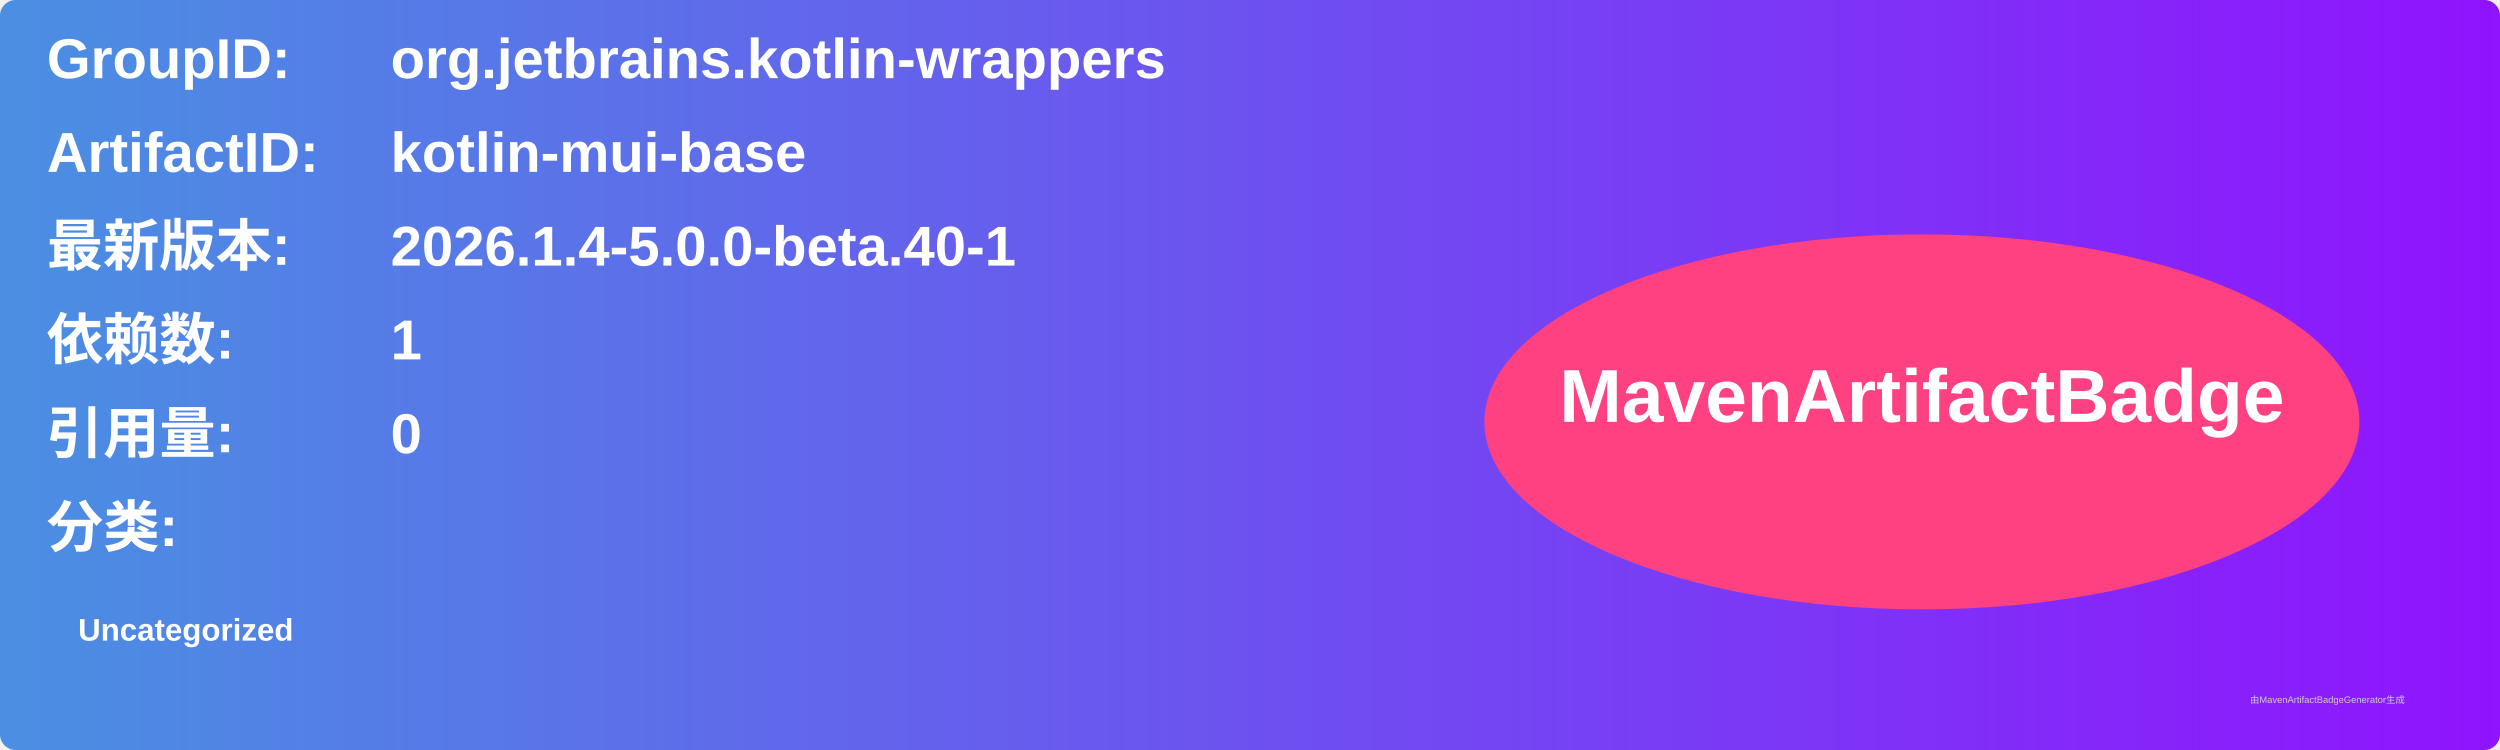
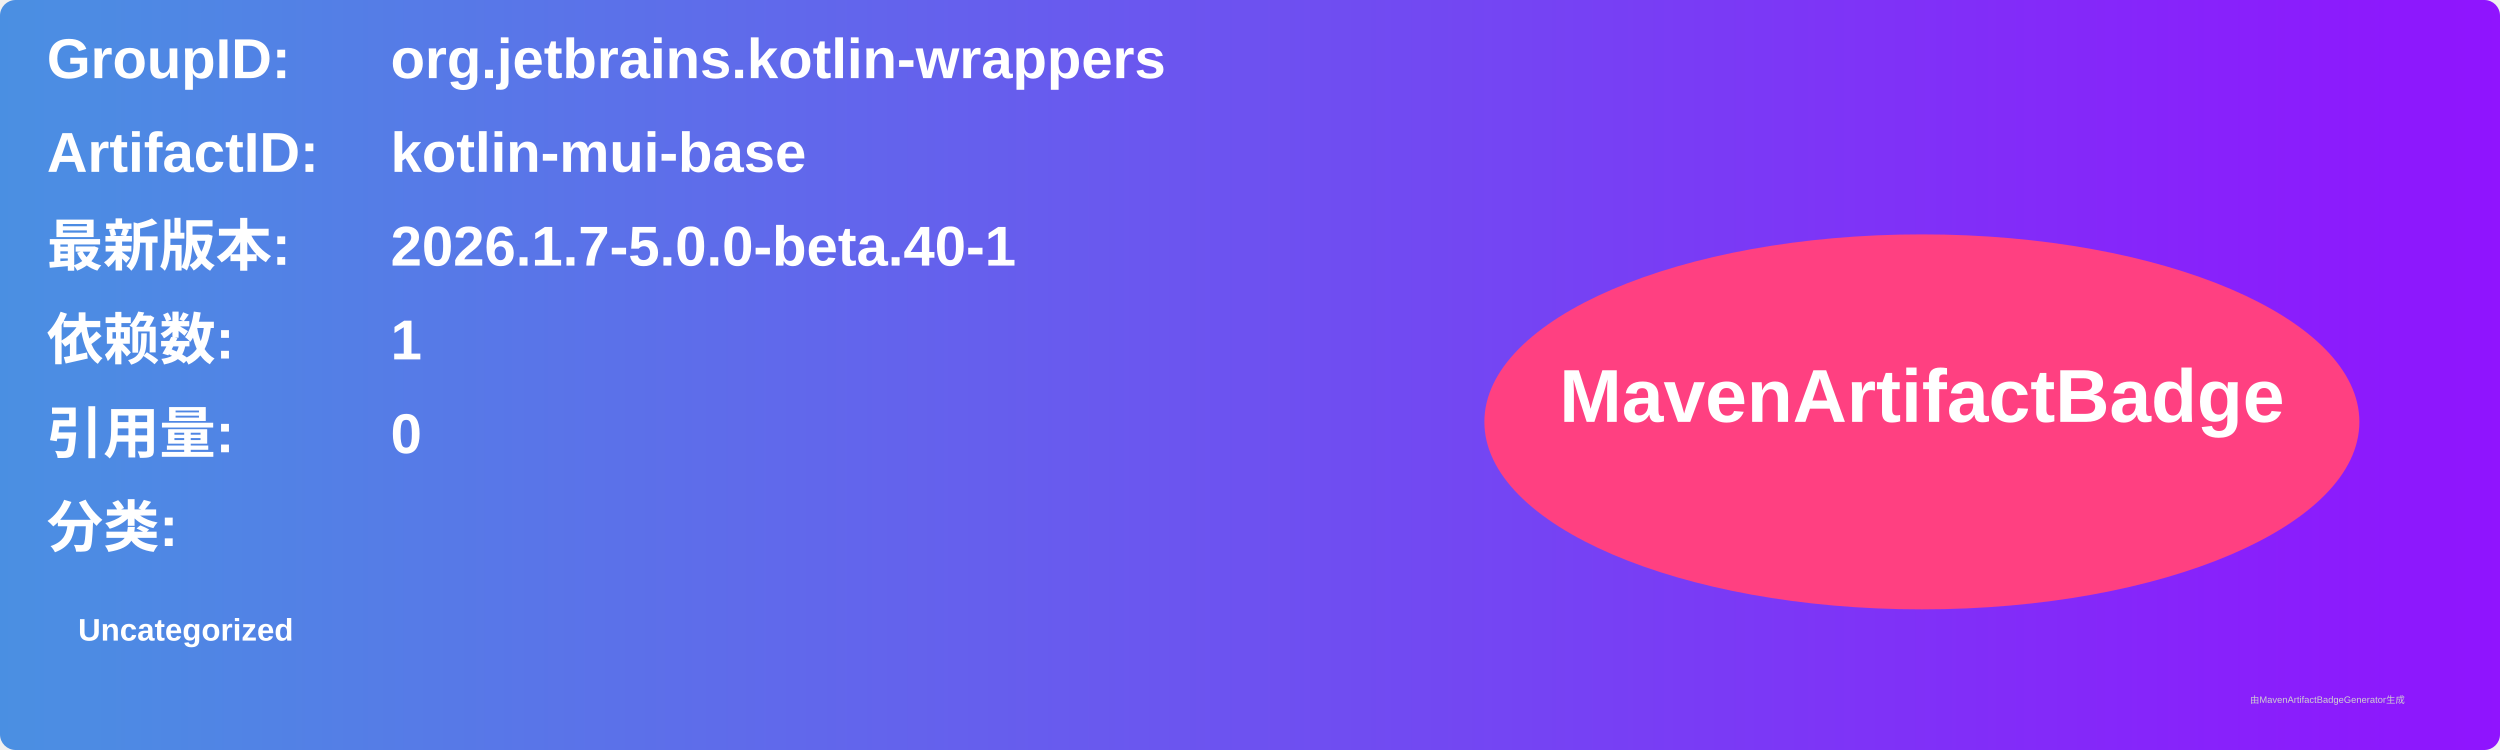
<svg xmlns="http://www.w3.org/2000/svg" width="800" height="240" viewBox="0 0 800 240">
  <linearGradient id="grad" x1="0%" y1="0%" x2="100%" y2="0%">
    <stop offset="0%" stop-color="#4a90e2" />
    <stop offset="100%" stop-color="#9013fe" />
  </linearGradient>
  <rect width="100%" height="100%" rx="5" ry="5" fill="url(#grad)" />
  <g transform="translate(15, 15)">
    <text x="0" y="10" font-family="Arial" font-size="18" fill="white" font-weight="bold" width="260">GroupID:</text>
    <text x="110" y="10" font-family="Arial" font-size="18" fill="white" font-weight="bold" width="460">org.jetbrains.kotlin-wrappers</text>
    <text x="0" y="40" font-family="Arial" font-size="18" fill="white" font-weight="bold" width="260">ArtifactID:</text>
    <text x="110" y="40" font-family="Arial" font-size="18" fill="white" font-weight="bold" width="460">kotlin-mui-base</text>
    <text x="0" y="70" font-family="Arial" font-size="18" fill="white" font-weight="bold">最新版本:</text>
    <text x="110" y="70" font-family="Arial" font-size="18" fill="white" font-weight="bold">
-       <tspan font-weight="bold">2026.1.4-5.0.0-beta.40-1</tspan>
+       <tspan font-weight="bold">2026.1.7-5.0.0-beta.40-1</tspan>
    </text>
    <text x="0" y="100" font-family="Arial" font-size="18" fill="white" font-weight="bold">依赖数: </text>
    <text x="110" y="100" font-family="Arial" font-size="18" fill="white">
      <tspan font-weight="bold">1</tspan>
    </text>
    <text x="0" y="130" font-family="Arial" font-size="18" fill="white" font-weight="bold">引用量: </text>
    <text x="110" y="130" font-family="Arial" font-size="18" fill="white">
      <tspan font-weight="bold">0</tspan>
    </text>
    <text x="0" y="160" font-family="Arial" font-size="18" fill="white" font-weight="bold">分类:</text>
    <text x="10" y="190" font-family="Arial" font-size="10" fill="white">
      <tspan font-weight="bold">Uncategorized</tspan>
    </text>
    <ellipse cx="600" cy="120" rx="140" ry="60" fill="#ff4081" />
    <text x="600" y="120" text-anchor="middle" font-family="Arial" font-size="24" fill="white" font-weight="bold">MavenArtifactBadge</text>
  </g>
  <text x="720" y="225" font-family="Arial" font-size="3" fill="#d0d0d0">由MavenArtifactBadgeGenerator生成</text>
</svg>
